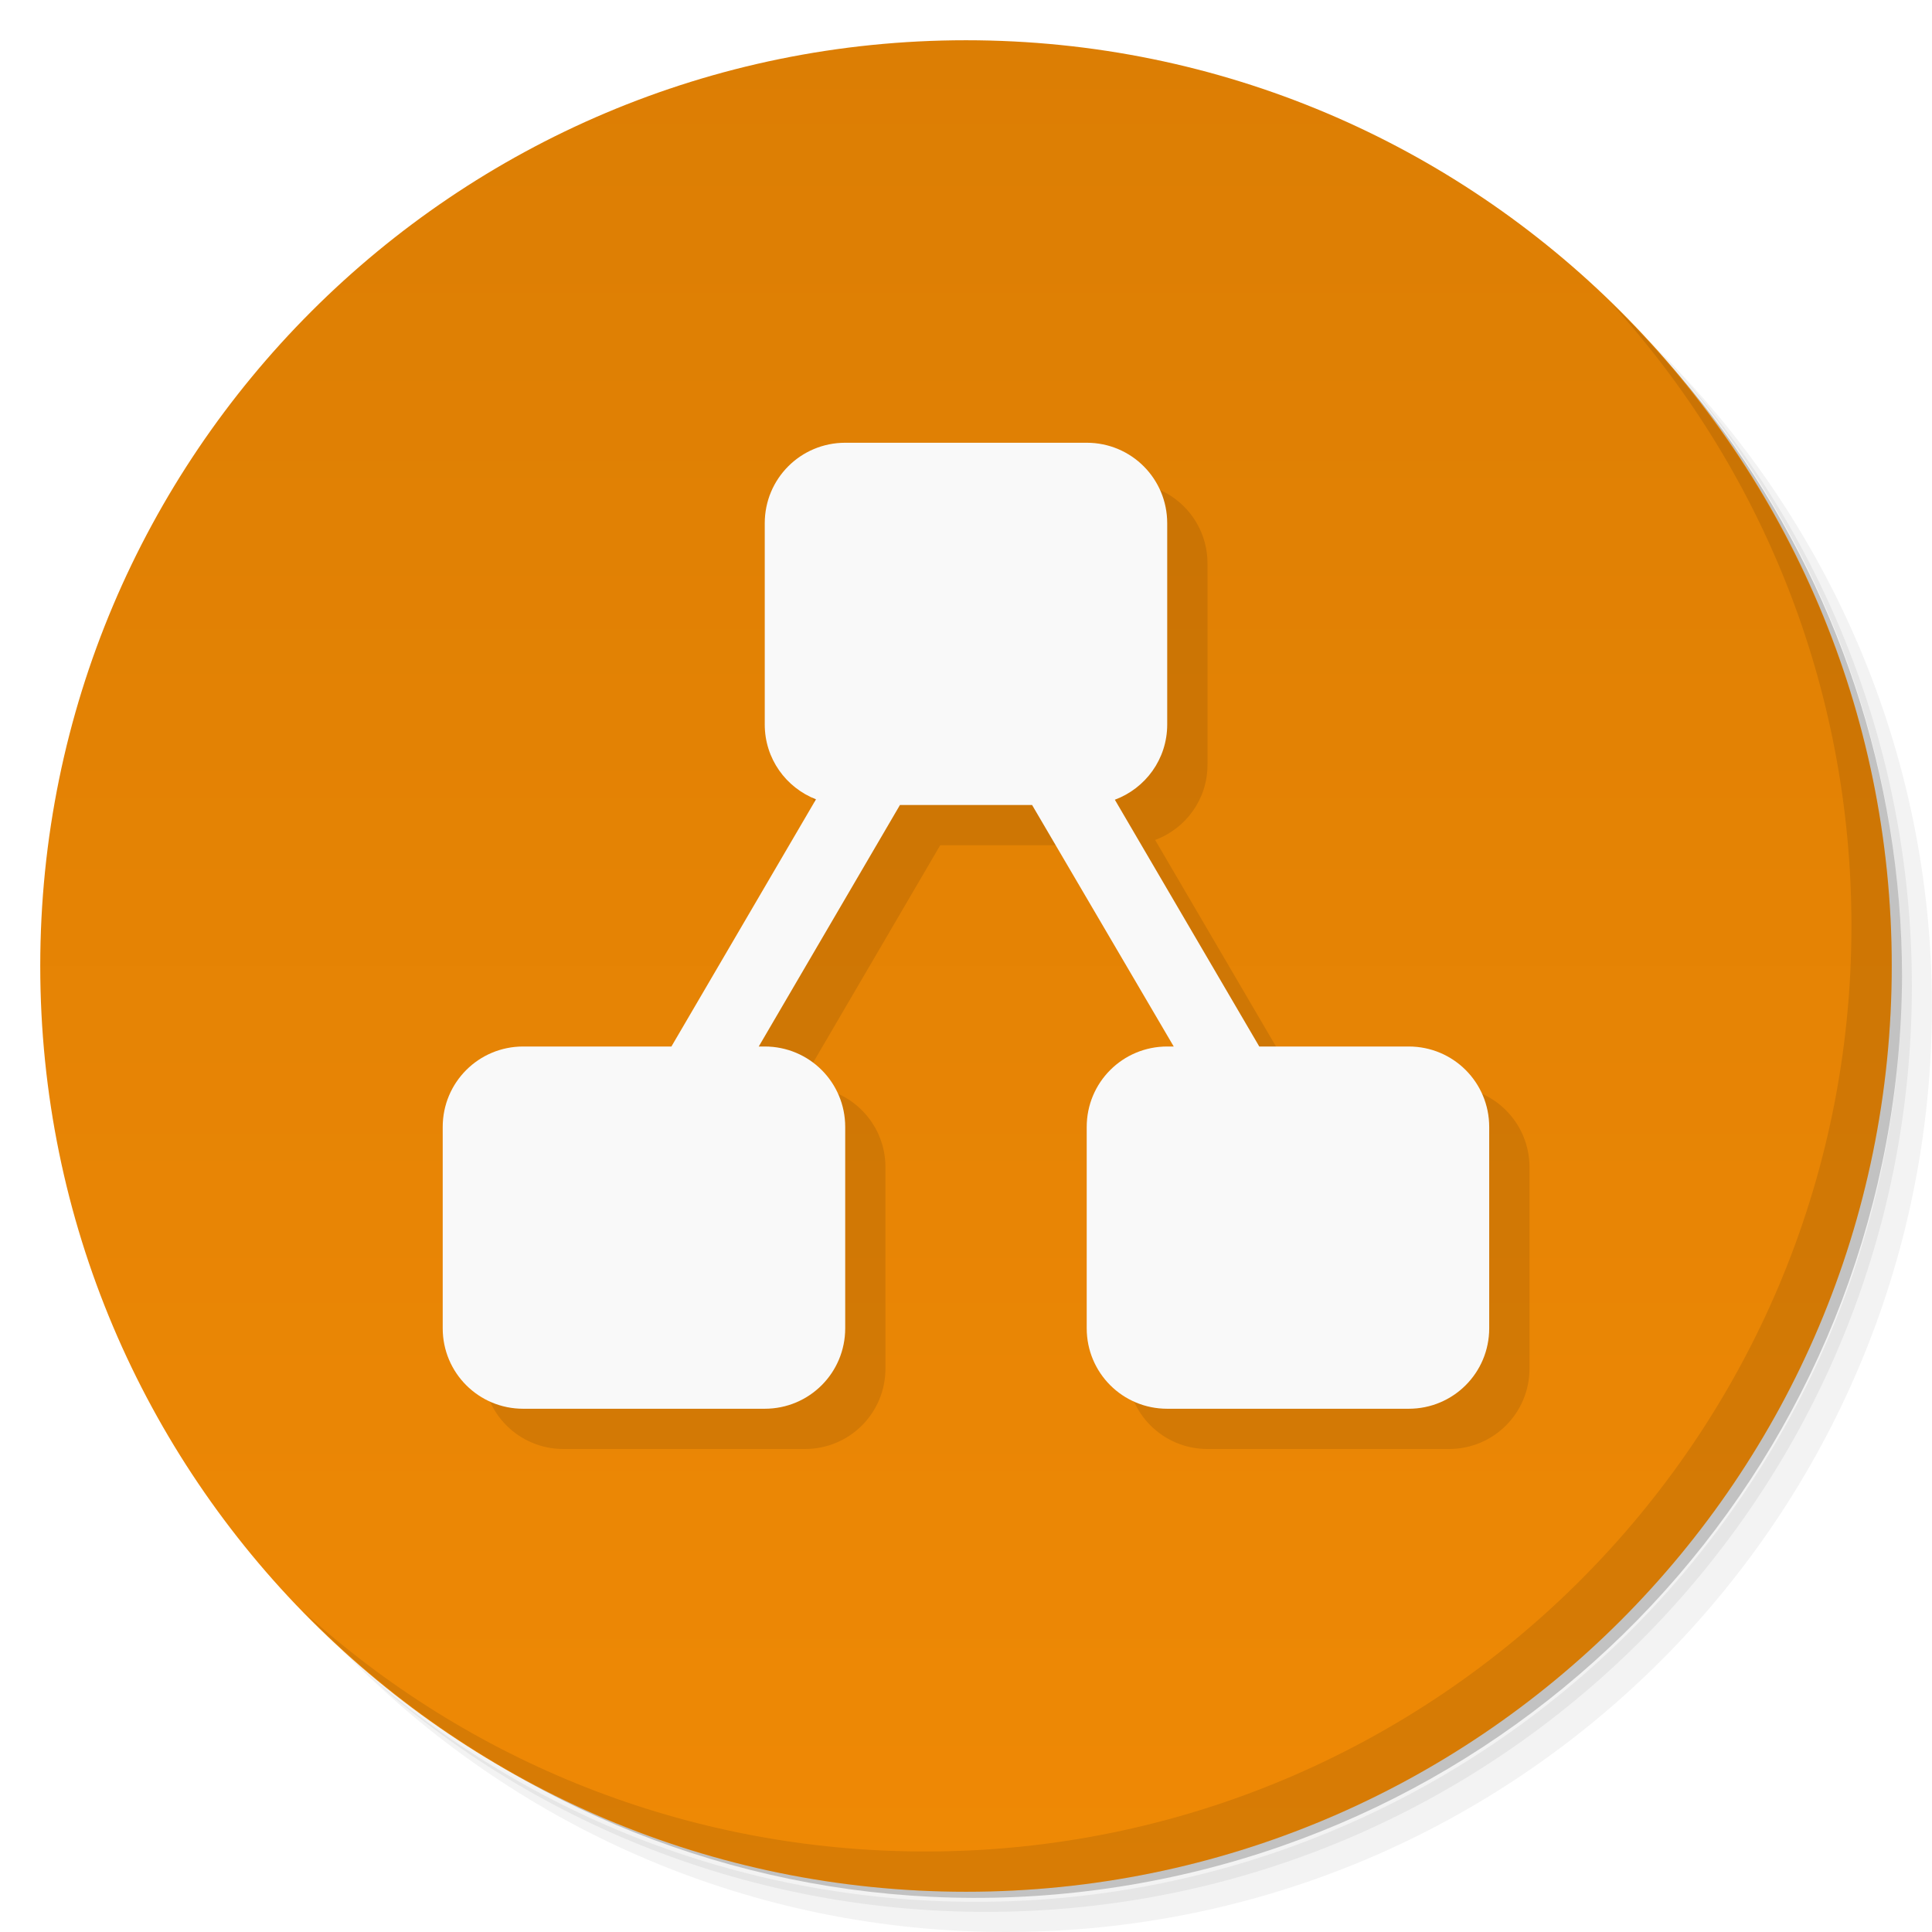
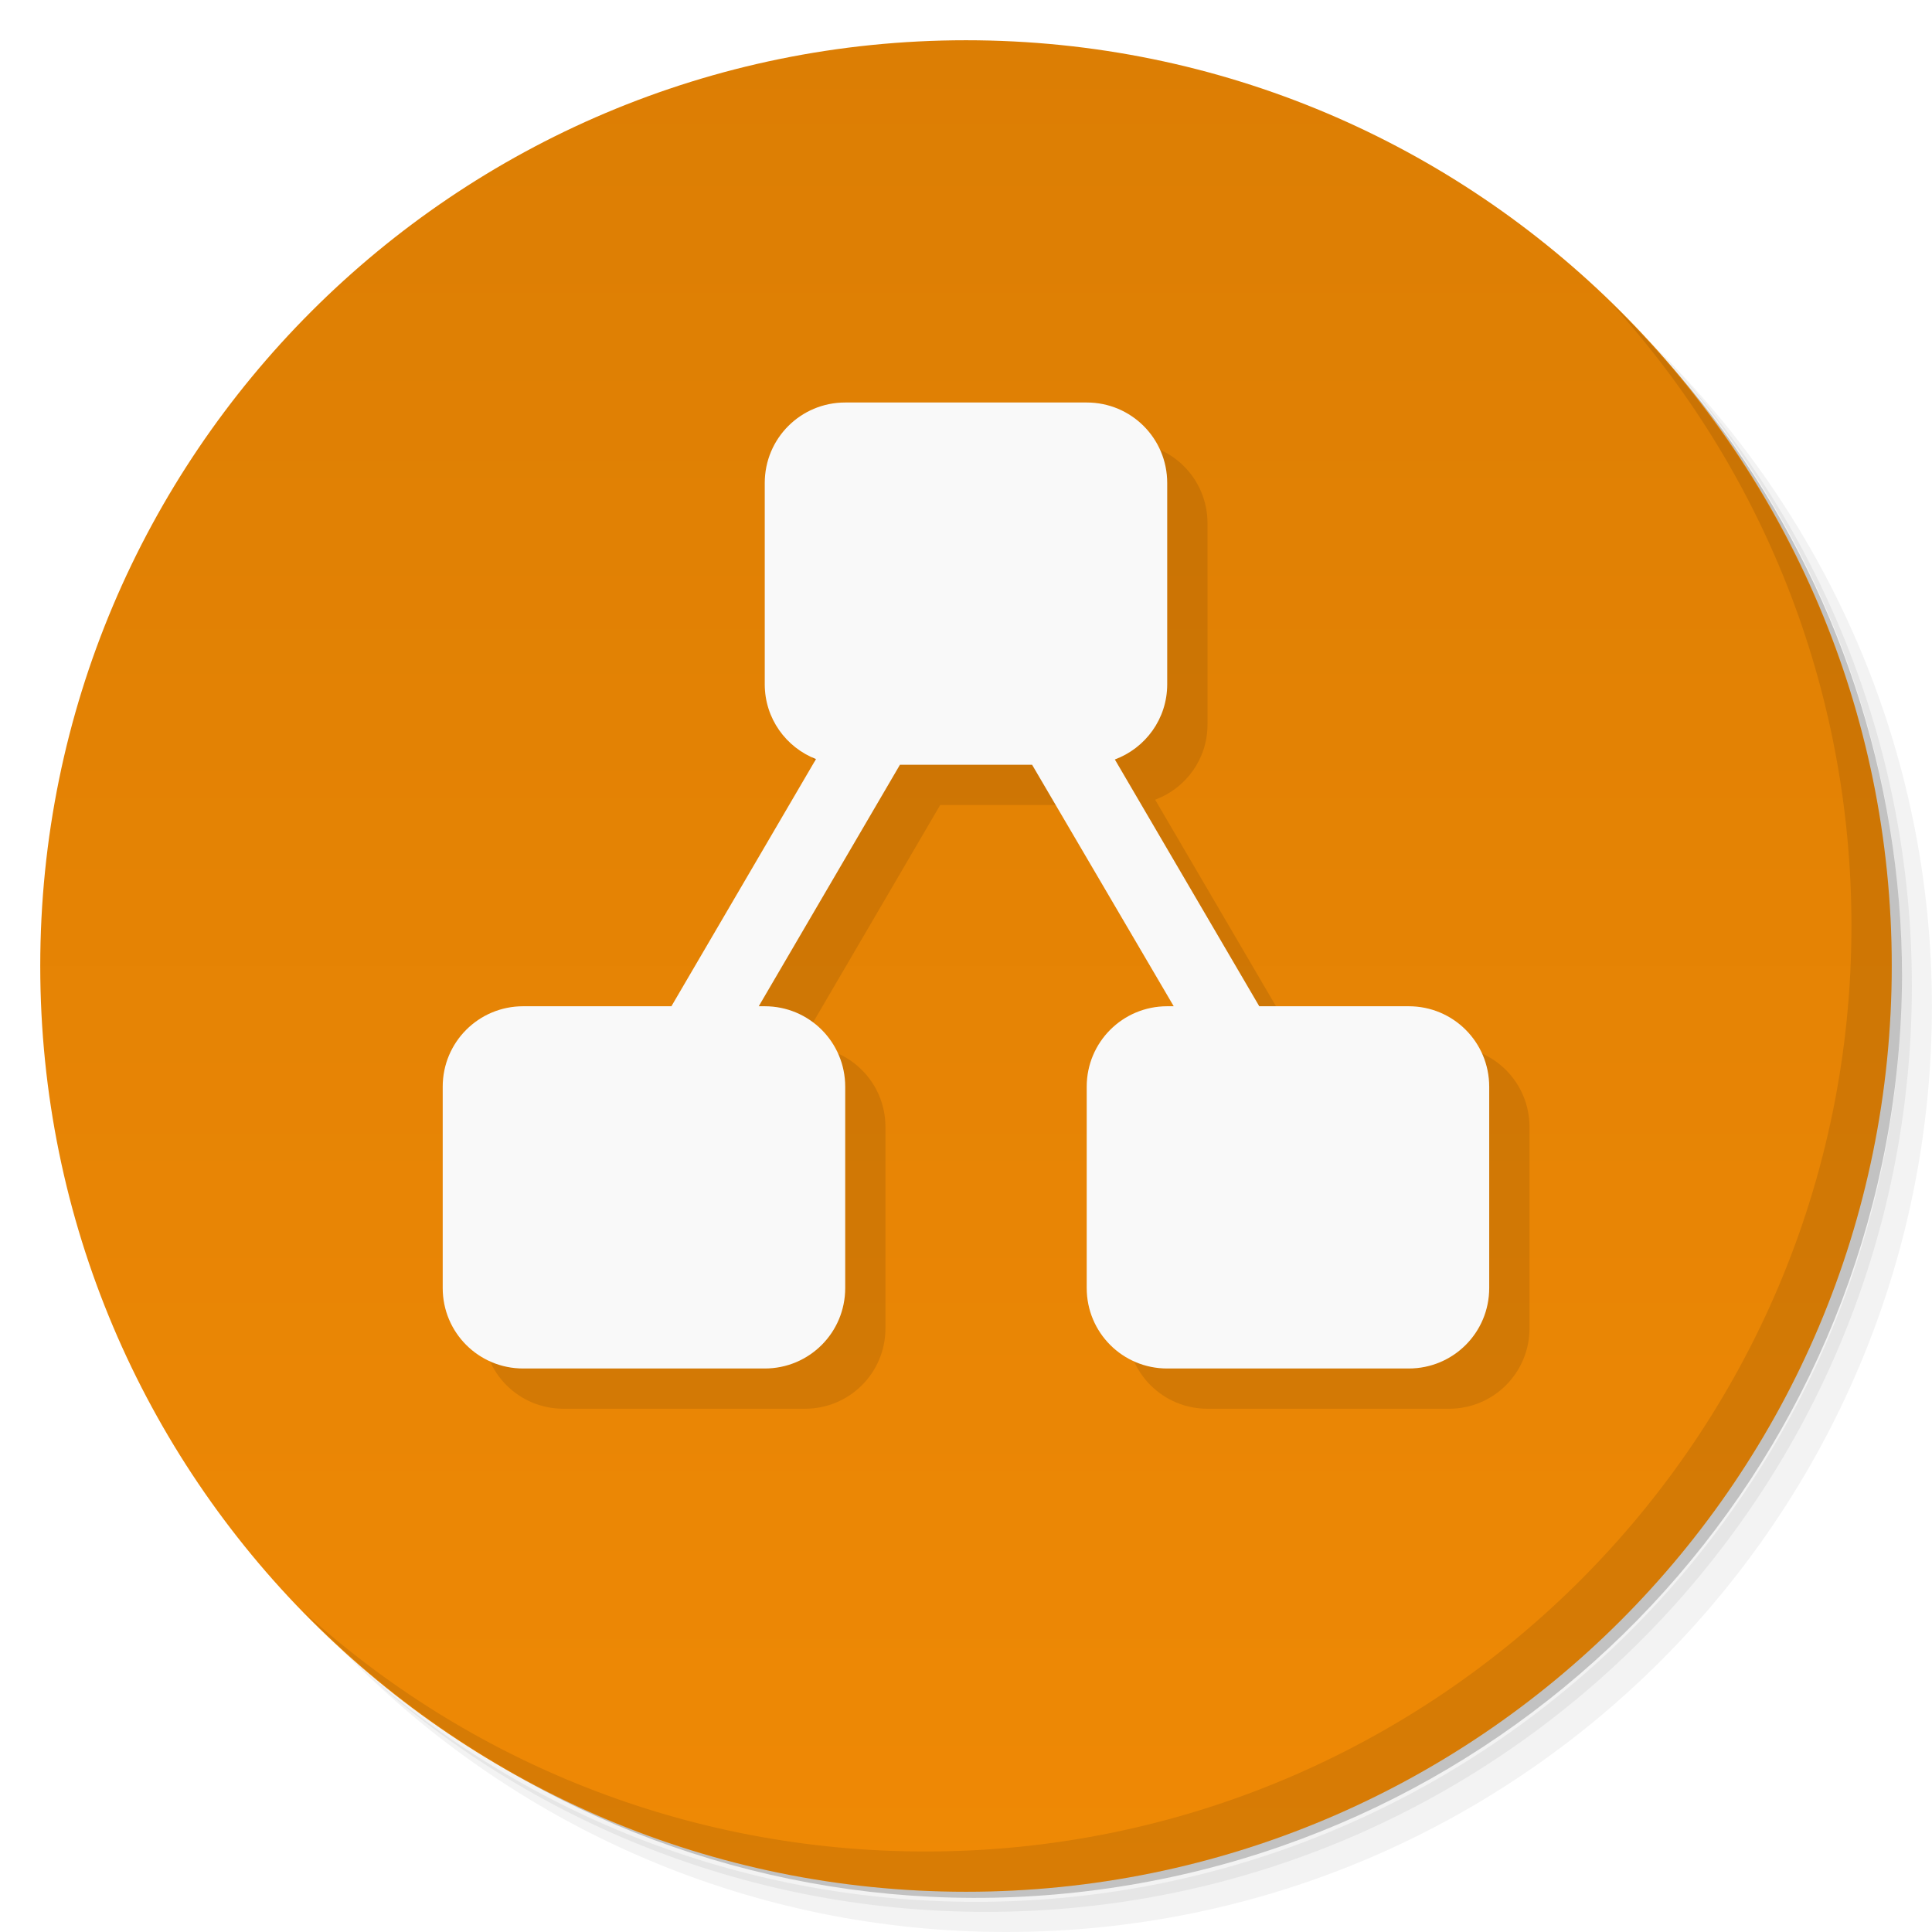
<svg xmlns="http://www.w3.org/2000/svg" version="1.1" viewBox="0 0 48 48">
  <defs>
    <linearGradient id="linearGradient3764" x1="1" x2="47" gradientTransform="matrix(0 -1 1 0 -1.5e-6 48)" gradientUnits="userSpaceOnUse">
      <stop style="stop-color:#ef8905" offset="0" />
      <stop style="stop-color:#dc7e04" offset="1" />
    </linearGradient>
  </defs>
  <path d="m36.31 5c5.859 4.062 9.688 10.831 9.688 18.5 0 12.426-10.07 22.5-22.5 22.5-7.669 0-14.438-3.828-18.5-9.688 1.037 1.822 2.306 3.499 3.781 4.969 4.085 3.712 9.514 5.969 15.469 5.969 12.703 0 23-10.298 23-23 0-5.954-2.256-11.384-5.969-15.469-1.469-1.475-3.147-2.744-4.969-3.781zm4.969 3.781c3.854 4.113 6.219 9.637 6.219 15.719 0 12.703-10.297 23-23 23-6.081 0-11.606-2.364-15.719-6.219 4.16 4.144 9.883 6.719 16.219 6.719 12.703 0 23-10.298 23-23 0-6.335-2.575-12.06-6.719-16.219z" style="opacity:.05" />
  <path d="m41.28 8.781c3.712 4.085 5.969 9.514 5.969 15.469 0 12.703-10.297 23-23 23-5.954 0-11.384-2.256-15.469-5.969 4.113 3.854 9.637 6.219 15.719 6.219 12.703 0 23-10.298 23-23 0-6.081-2.364-11.606-6.219-15.719z" style="opacity:.1" />
  <path d="m31.25 2.375c8.615 3.154 14.75 11.417 14.75 21.13 0 12.426-10.07 22.5-22.5 22.5-9.708 0-17.971-6.135-21.12-14.75a23 23 0 0 0 44.875-7 23 23 0 0 0-16-21.875z" style="opacity:.2" />
  <path d="m24 1c12.703 0 23 10.297 23 23s-10.297 23-23 23-23-10.297-23-23 10.297-23 23-23z" style="fill:url(#linearGradient3764)" />
  <path d="m40.03 7.531c3.712 4.084 5.969 9.514 5.969 15.469 0 12.703-10.297 23-23 23-5.954 0-11.384-2.256-15.469-5.969 4.178 4.291 10.01 6.969 16.469 6.969 12.703 0 23-10.298 23-23 0-6.462-2.677-12.291-6.969-16.469z" style="opacity:.1" />
-   <path d="m22 12c-1.108 0-2 0.892-2 2v5c0 0.85 0.528 1.569 1.273 1.859l-3.592 6.141h-3.682c-1.108 0-2 0.892-2 2v5c0 1.108 0.892 2 2 2h6c1.108 0 2-0.892 2-2v-5c0-1.108-0.892-2-2-2h-0.148l3.508-6h3.281l3.522 6h-0.162c-1.108 0-2 0.892-2 2v5c0 1.108 0.892 2 2 2h6c1.108 0 2-0.892 2-2v-5c0-1.108-0.892-2-2-2h-3.713l-3.588-6.131c0.76-0.283 1.301-1.008 1.301-1.869v-5c0-1.108-0.892-2-2-2z" style="opacity:.1;stroke-width:0" />
-   <path d="m21 11c-1.108 0-2 0.892-2 2v5c0 0.85 0.528 1.569 1.273 1.859l-3.592 6.141h-3.682c-1.108 0-2 0.892-2 2v5c0 1.108 0.892 2 2 2h6c1.108 0 2-0.892 2-2v-5c0-1.108-0.892-2-2-2h-0.148l3.508-6h3.283l3.519 6h-0.162c-1.108 0-2 0.892-2 2v5c0 1.108 0.892 2 2 2h6c1.108 0 2-0.892 2-2v-5c0-1.108-0.892-2-2-2h-3.713l-3.588-6.131c0.76-0.283 1.301-1.008 1.301-1.869v-5c0-1.108-0.892-2-2-2z" style="fill:#f9f9f9;stroke-width:.154" />
+   <path d="m22 11c-1.108 0-2 0.892-2 2v5c0 0.85 0.528 1.569 1.273 1.859l-3.592 6.141h-3.682c-1.108 0-2 0.892-2 2v5c0 1.108 0.892 2 2 2h6c1.108 0 2-0.892 2-2v-5c0-1.108-0.892-2-2-2h-0.148l3.508-6h3.281l3.522 6h-0.162c-1.108 0-2 0.892-2 2v5c0 1.108 0.892 2 2 2h6c1.108 0 2-0.892 2-2v-5c0-1.108-0.892-2-2-2h-3.713l-3.588-6.131c0.76-0.283 1.301-1.008 1.301-1.869v-5c0-1.108-0.892-2-2-2z" style="opacity:.1;stroke-width:0" />
+   <path d="m21 10c-1.108 0-2 0.892-2 2v5c0 0.85 0.528 1.569 1.273 1.859l-3.592 6.141h-3.682c-1.108 0-2 0.892-2 2v5c0 1.108 0.892 2 2 2h6c1.108 0 2-0.892 2-2v-5c0-1.108-0.892-2-2-2h-0.148l3.508-6h3.283l3.519 6h-0.162c-1.108 0-2 0.892-2 2v5c0 1.108 0.892 2 2 2h6c1.108 0 2-0.892 2-2v-5c0-1.108-0.892-2-2-2h-3.713l-3.588-6.131c0.76-0.283 1.301-1.008 1.301-1.869v-5c0-1.108-0.892-2-2-2z" style="fill:#f9f9f9;stroke-width:.154" />
</svg>
